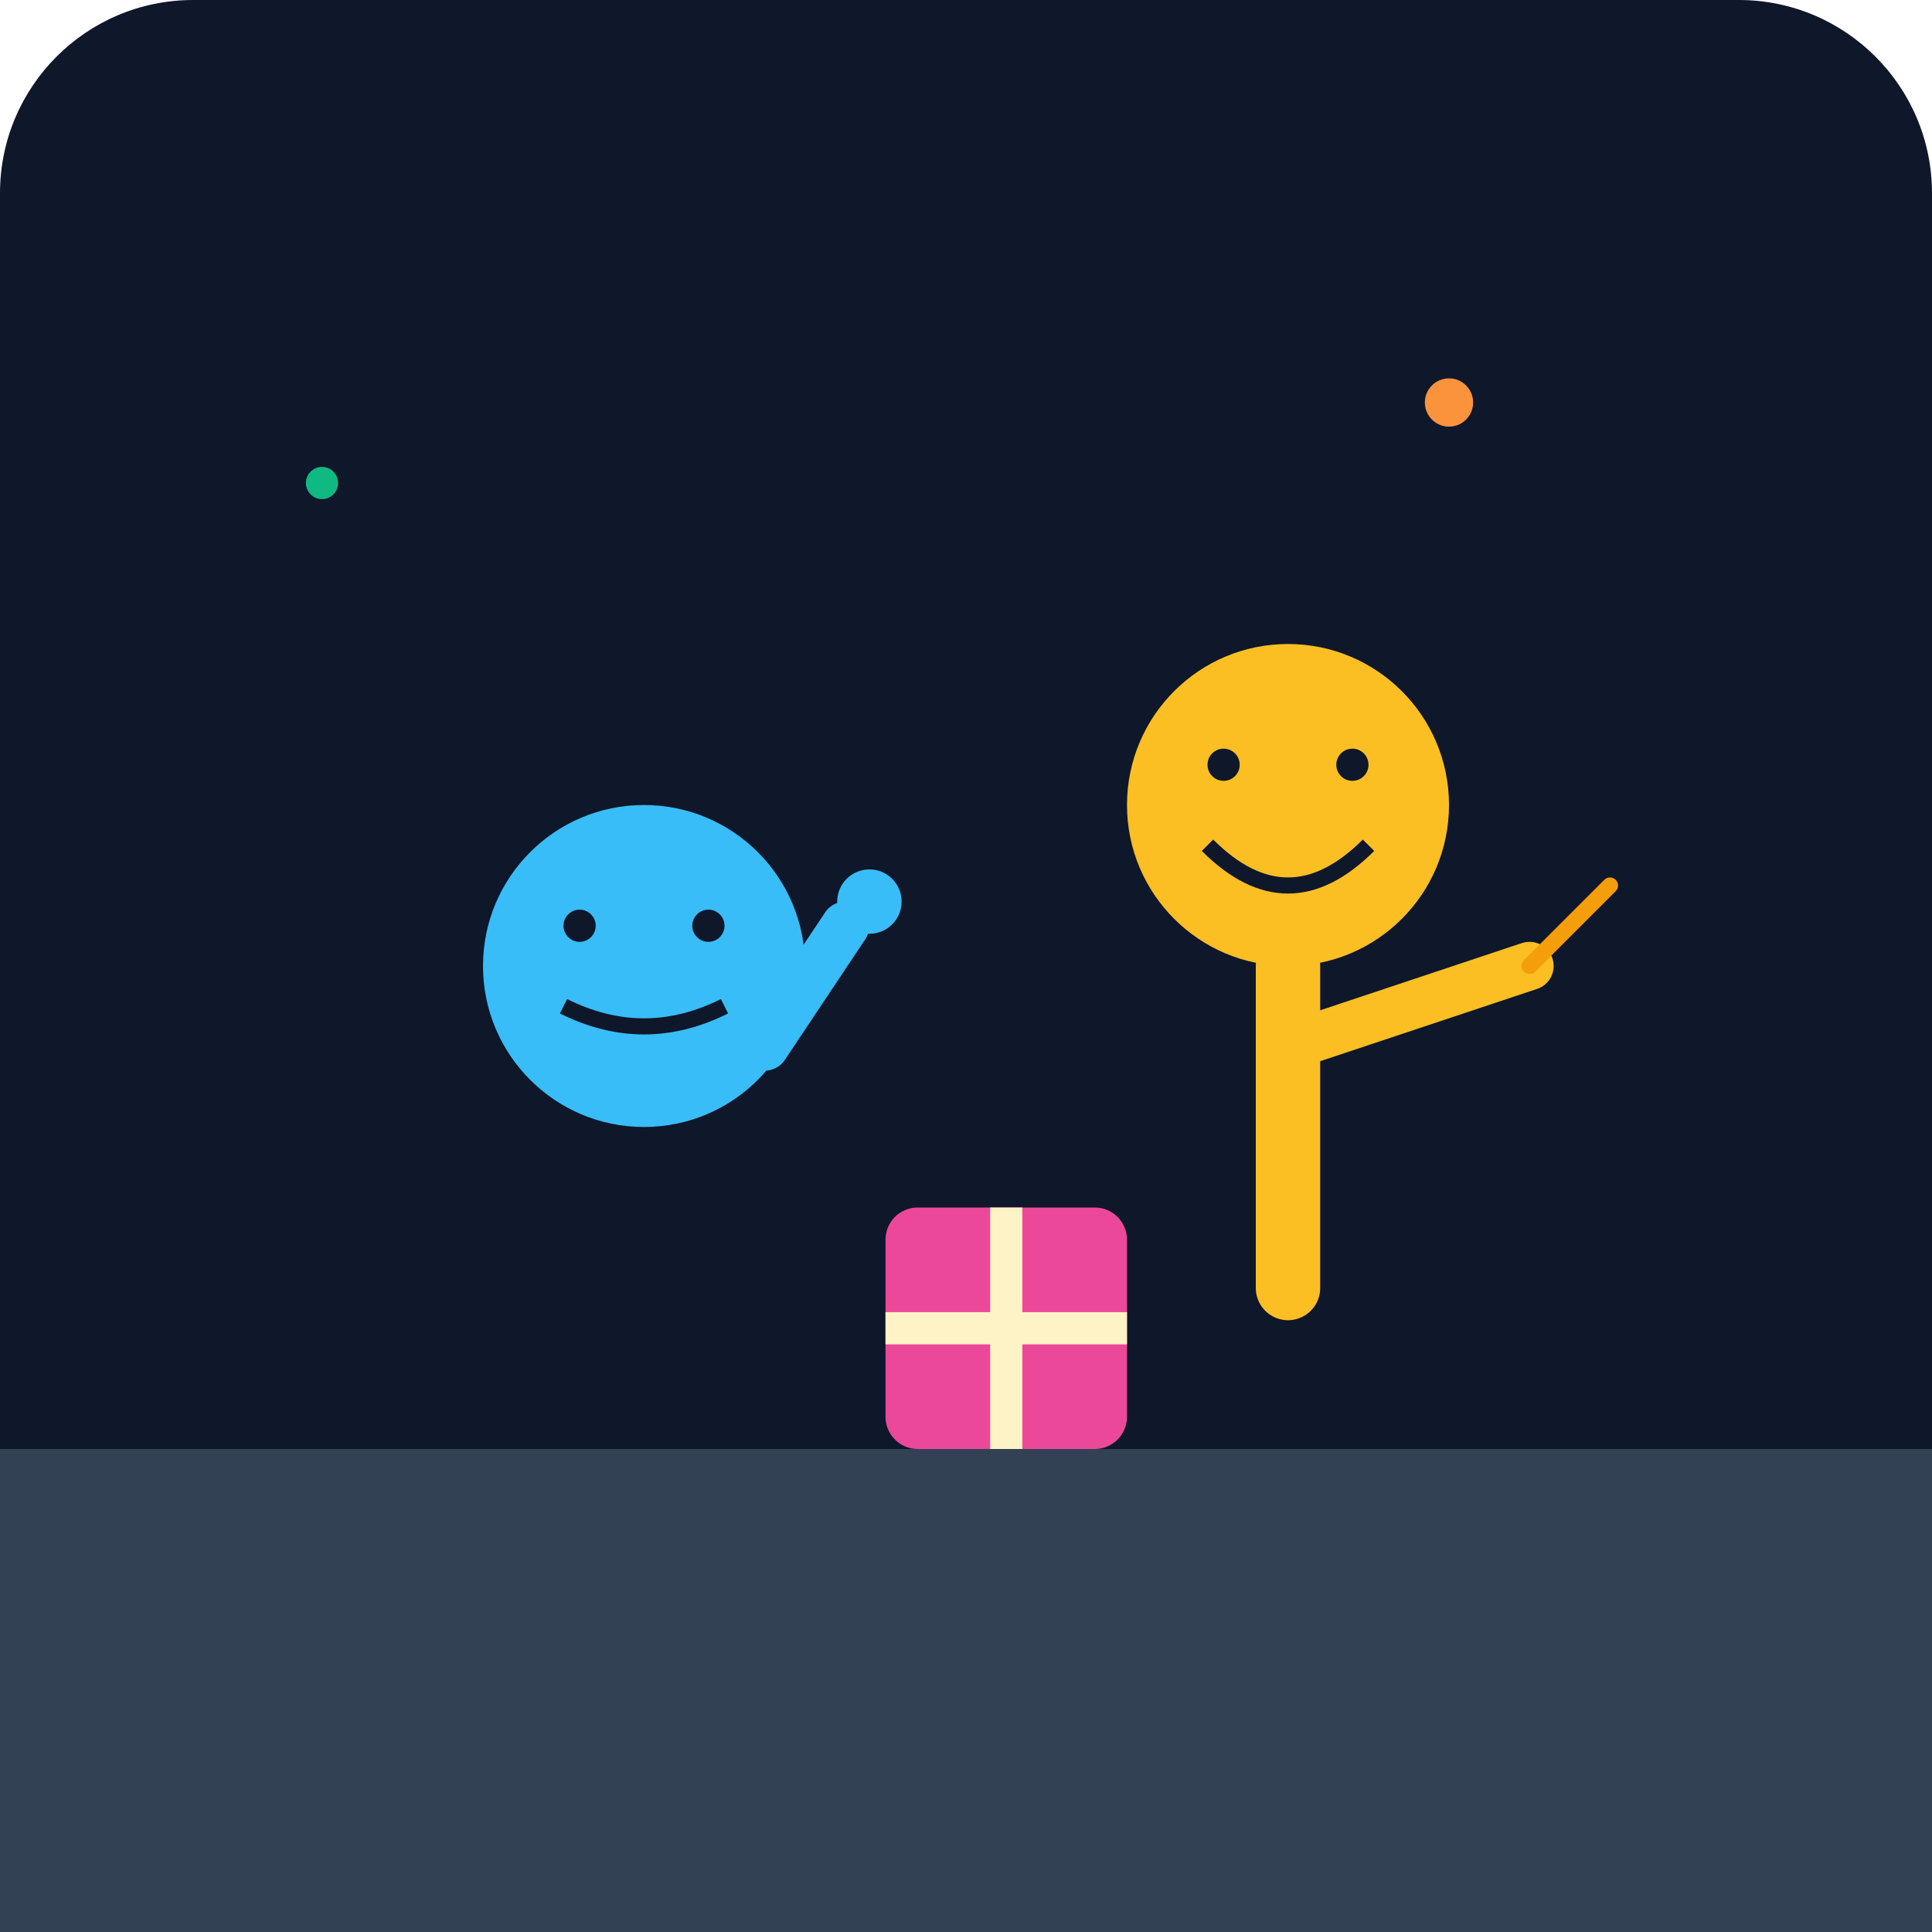
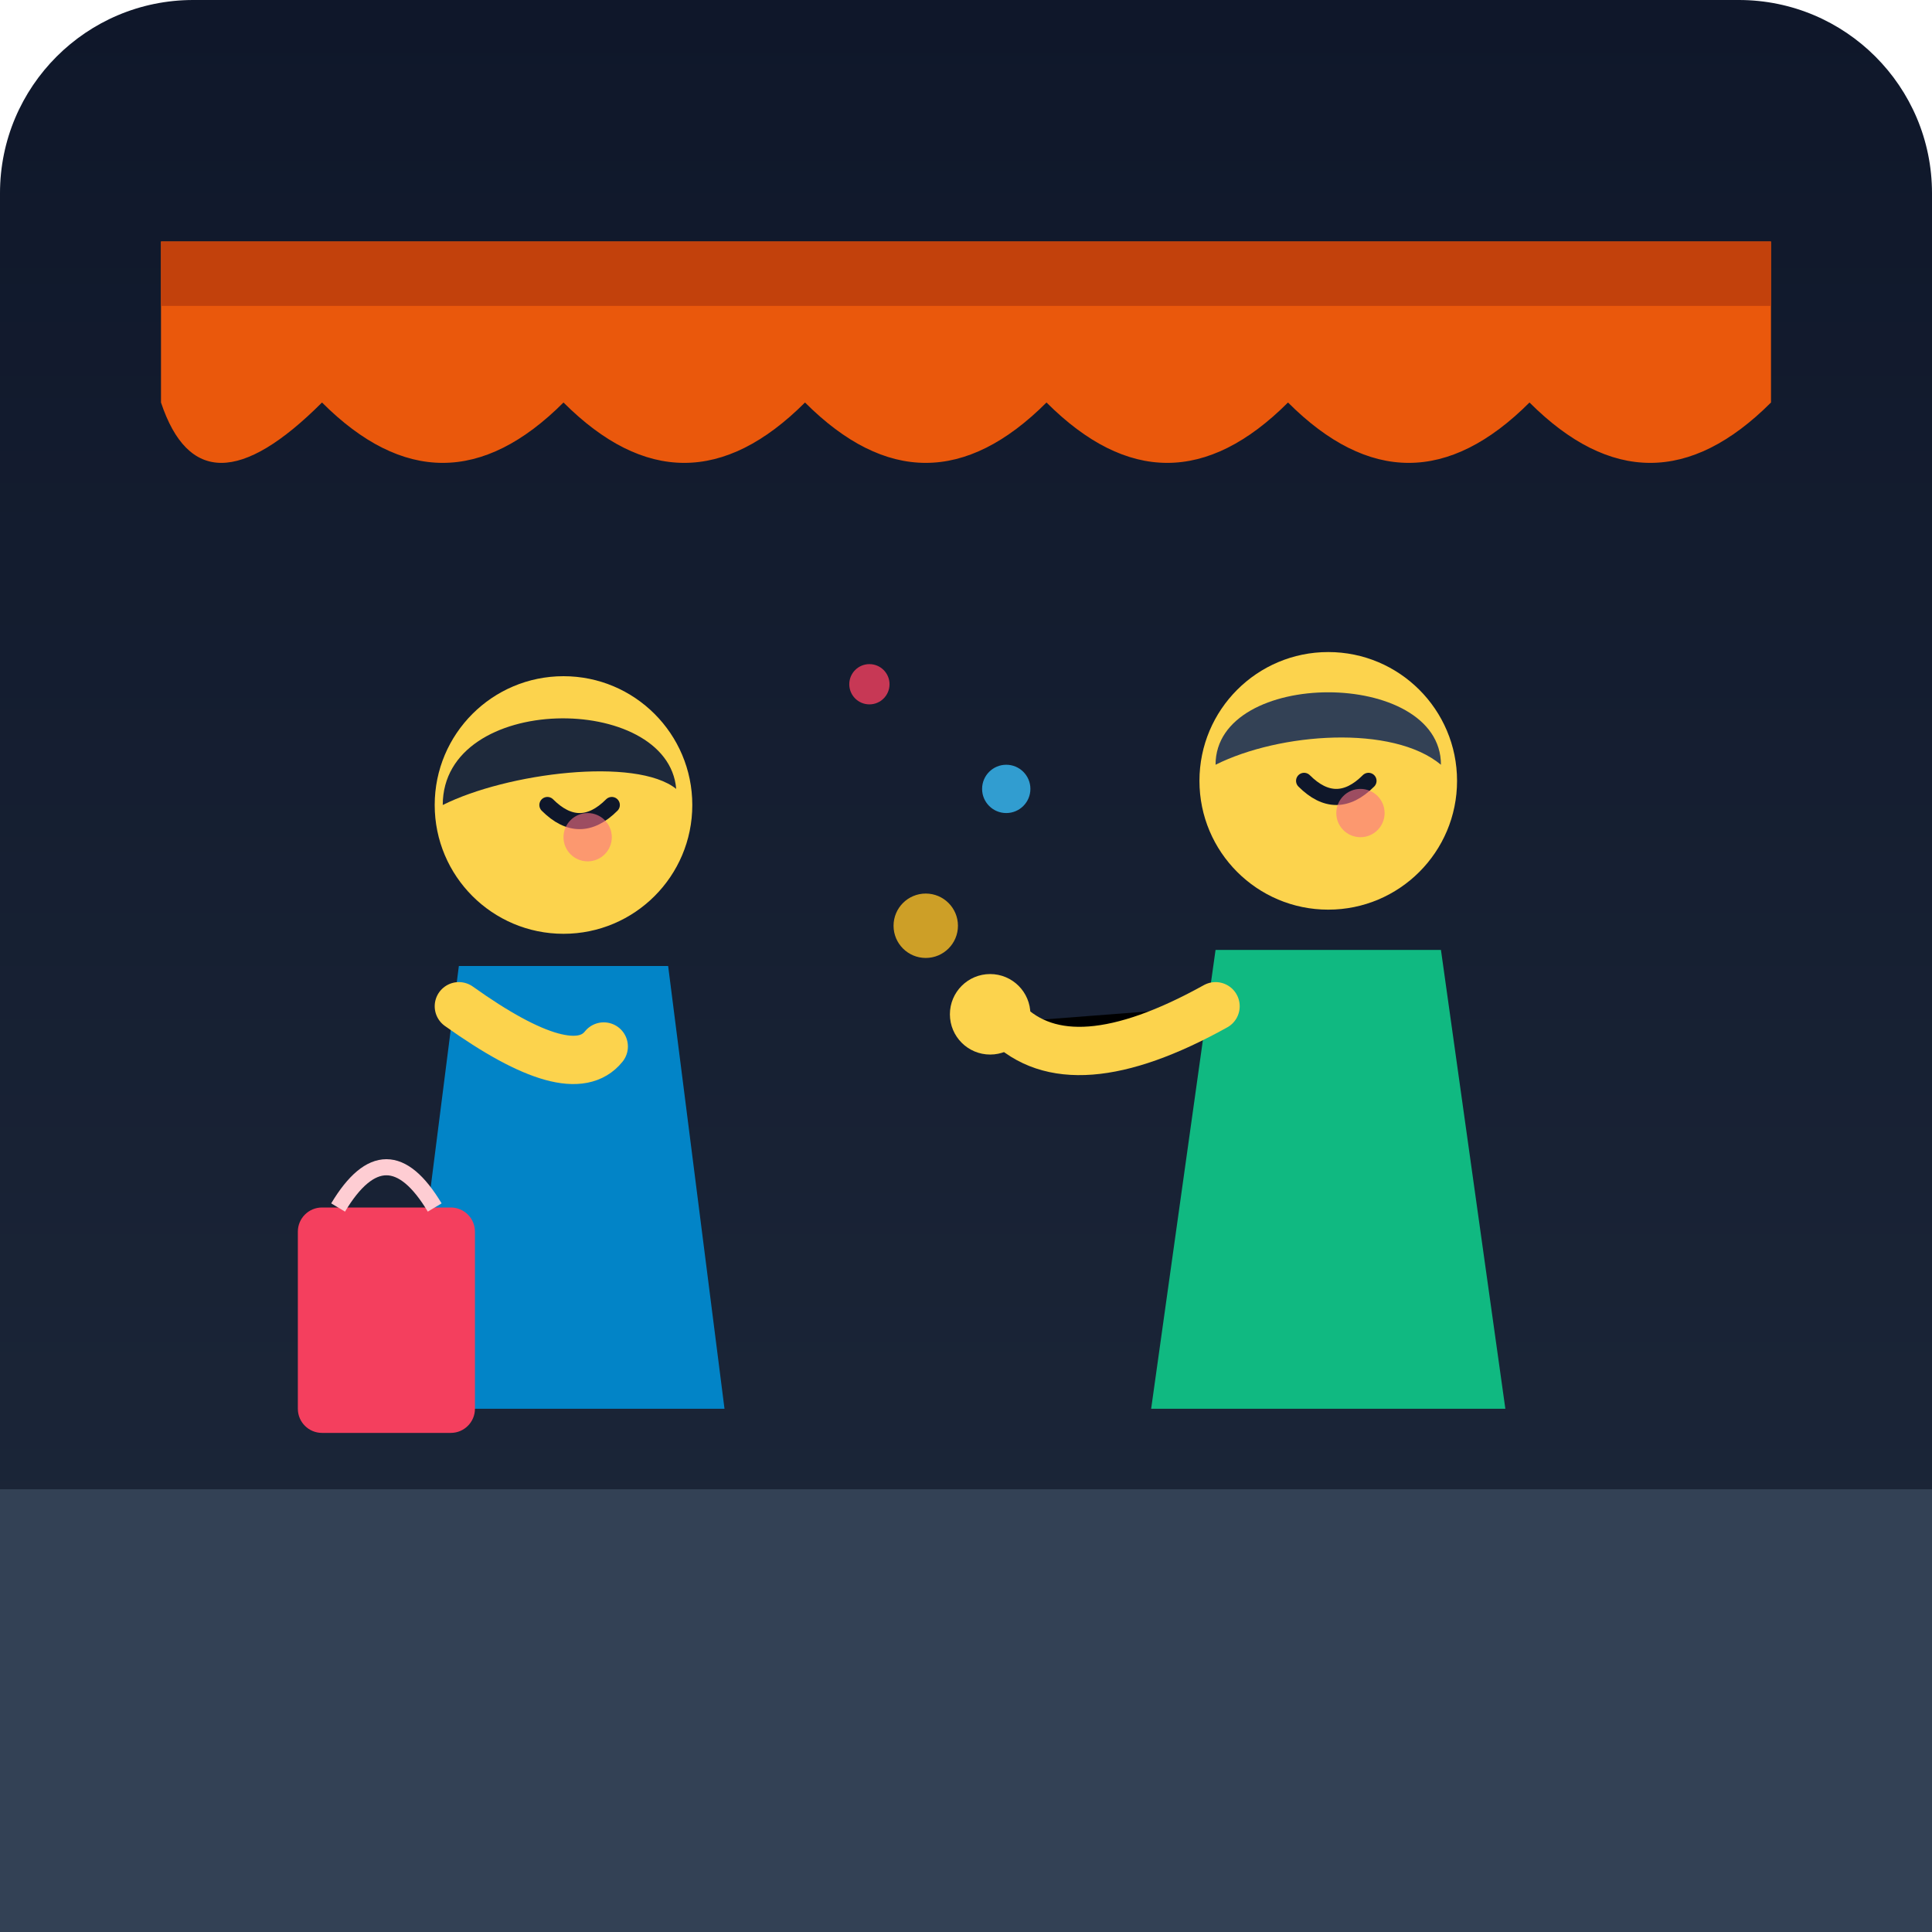
<svg xmlns="http://www.w3.org/2000/svg" viewBox="0 0 240 240">
  <defs>
-     <linearGradient id="bgGrad" x1="0" y1="0" x2="0" y2="240">
+     <linearGradient id="bgGrad" x1="0" y1="0" x2="0" y2="240" gradientUnits="userSpaceOnUse">
      <stop offset="0%" stop-color="#0f172a" />
      <stop offset="100%" stop-color="#1e293b" />
    </linearGradient>
  </defs>
  <rect width="240" height="240" rx="24" fill="url(#bgGrad)" />
-   <path d="M0 180 L240 180 L240 240 L0 240 Z" fill="#334155" />
-   <g transform="translate(140, 80)">
-     <circle cx="20" cy="20" r="20" fill="#fbbf24" />
-     <path d="M10 25 Q20 35 30 25" stroke="#0f172a" stroke-width="2" fill="none" />
-     <circle cx="12" cy="15" r="2" fill="#0f172a" />
-     <circle cx="28" cy="15" r="2" fill="#0f172a" />
-     <path d="M20 40 L20 80" stroke="#fbbf24" stroke-width="8" stroke-linecap="round" />
-     <path d="M20 50 L50 40" stroke="#fbbf24" stroke-width="6" stroke-linecap="round" />
+   <path d="M20 30 L220 30 L220 50 Q205 65 190 50 Q175 65 160 50 Q145 65 130 50 Q115 65 100 50 Q85 65 70 50 Q55 65 40 50 Q25 65 20 50 Z" fill="#ea580c" />
+   <path d="M20 30 L220 30 L220 38 L20 38 Z" fill="#c2410c" />
+   <rect x="0" y="185" width="240" height="55" fill="#334155" />
+   <g transform="translate(45, 80)">
+     <circle cx="25" cy="20" r="16" fill="#fcd34d" />
+     <path d="M10 20 C10 6 38 6 39 18 C34 14 18 16 10 20 Z" fill="#1e293b" />
+     <path d="M23 20 Q27 24 31 20" stroke="#0f172a" stroke-width="2" fill="none" stroke-linecap="round" />
+     <circle cx="28" cy="24" r="3" fill="#fb7185" opacity="0.6" />
+     <path d="M12 40 L38 40 L45 95 L5 95 Z" fill="#0284c7" />
+     <path d="M12 45 Q26 55 30 50" stroke="#fcd34d" stroke-width="6" stroke-linecap="round" />
+     <rect x="-8" y="70" width="22" height="28" rx="3" fill="#f43f5e" />
+     <path d="M-3 70 Q3 60 9 70" stroke="#fecdd3" stroke-width="2" fill="none" />
  </g>
-   <g transform="translate(60, 100)">
-     <circle cx="20" cy="20" r="20" fill="#38bdf8" />
-     <path d="M10 25 Q20 30 30 25" stroke="#0f172a" stroke-width="2" fill="none" />
-     <circle cx="12" cy="15" r="2" fill="#0f172a" />
-     <circle cx="28" cy="15" r="2" fill="#0f172a" />
-     <path d="M35 30 L45 15" stroke="#38bdf8" stroke-width="6" stroke-linecap="round" />
-     <circle cx="48" cy="12" r="4" fill="#38bdf8" />
+   <g transform="translate(135, 75)">
+     <circle cx="30" cy="22" r="16" fill="#fcd34d" />
+     <path d="M16 20 C16 8 44 8 44 20 C38 15 24 16 16 20 Z" fill="#334155" />
+     <path d="M27 22 Q31 26 35 22" stroke="#0f172a" stroke-width="2" fill="none" stroke-linecap="round" />
+     <circle cx="34" cy="26" r="3" fill="#fb7185" opacity="0.6" />
+     <path d="M16 43 L44 43 L52 100 L8 100 Z" fill="#10b981" />
+     <path d="M16 50 Q-2 60 -10 52" stroke="#fcd34d" stroke-width="6" stroke-linecap="round" />
+     <circle cx="-12" cy="51" r="5" fill="#fcd34d" />
  </g>
-   <rect x="110" y="150" width="30" height="30" rx="4" fill="#ec4899" />
-   <rect x="123" y="150" width="4" height="30" fill="#fef3c7" />
-   <rect x="110" y="163" width="30" height="4" fill="#fef3c7" />
-   <circle cx="180" cy="50" r="3" fill="#fb923c" />
-   <circle cx="40" cy="60" r="2" fill="#10b981" />
-   <path d="M190 120 L200 110" stroke="#f59e0b" stroke-width="2" stroke-linecap="round" />
+   <circle cx="115" cy="115" r="4" fill="#fbbf24" opacity="0.8" />
+   <circle cx="125" cy="98" r="3" fill="#38bdf8" opacity="0.8" />
+   <circle cx="108" cy="85" r="2.5" fill="#f43f5e" opacity="0.8" />
</svg>
